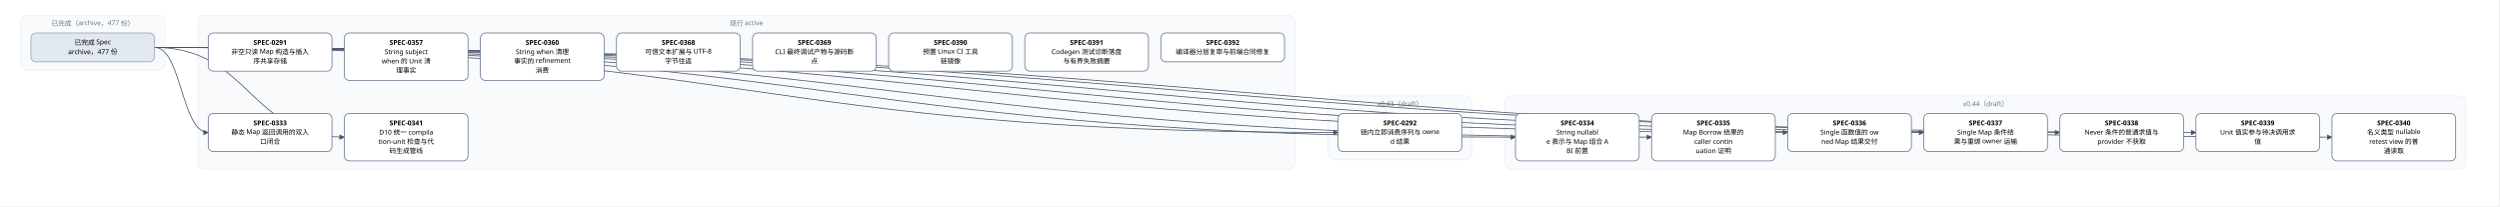
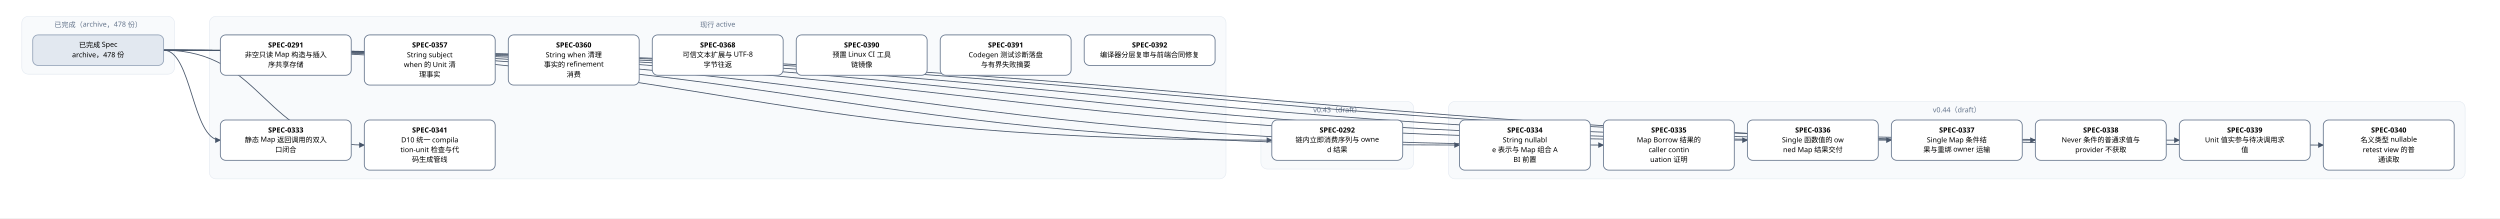
- <svg xmlns="http://www.w3.org/2000/svg" width="4848" height="400" viewBox="0 0 4848 400" font-family="PingFang SC, Microsoft YaHei, sans-serif">
+ <svg xmlns="http://www.w3.org/2000/svg" width="4584" height="400" viewBox="0 0 4584 400" font-family="PingFang SC, Microsoft YaHei, sans-serif">
  <defs>
    <marker id="arrow" viewBox="0 0 10 10" refX="9" refY="5" markerWidth="7" markerHeight="7" orient="auto-start-reverse">
      <path d="M0,0 L10,5 L0,10 z" fill="#475569" />
    </marker>
  </defs>
-   <rect width="4848" height="400" fill="#ffffff" />
+   <rect width="4584" height="400" fill="#ffffff" />
  <rect x="40" y="30" width="280" height="106" rx="12" fill="#f8fafc" stroke="#e2e8f0" />
-   <text x="180" y="50" text-anchor="middle" font-size="13" fill="#64748b">已完成（archive，477 份）</text>
-   <rect x="384" y="30" width="2128" height="298" rx="12" fill="#f8fafc" stroke="#e2e8f0" />
-   <text x="1448" y="50" text-anchor="middle" font-size="13" fill="#64748b">现行 active</text>
-   <rect x="2576" y="186" width="280" height="124" rx="12" fill="#f8fafc" stroke="#e2e8f0" />
-   <text x="2716" y="206" text-anchor="middle" font-size="13" fill="#64748b">v0.43（draft）</text>
-   <rect x="2920" y="186" width="1864" height="142" rx="12" fill="#f8fafc" stroke="#e2e8f0" />
-   <text x="3852" y="206" text-anchor="middle" font-size="13" fill="#64748b">v0.44（draft）</text>
-   <path d="M 300 92 C 1448 92, 1448 257, 2596 257" fill="none" stroke="#475569" stroke-width="1.5" marker-end="url(#arrow)" />
+   <text x="180" y="50" text-anchor="middle" font-size="13" fill="#64748b">已完成（archive，478 份）</text>
+   <rect x="384" y="30" width="1864" height="298" rx="12" fill="#f8fafc" stroke="#e2e8f0" />
+   <text x="1316" y="50" text-anchor="middle" font-size="13" fill="#64748b">现行 active</text>
+   <rect x="2312" y="186" width="280" height="124" rx="12" fill="#f8fafc" stroke="#e2e8f0" />
+   <text x="2452" y="206" text-anchor="middle" font-size="13" fill="#64748b">v0.43（draft）</text>
+   <rect x="2656" y="186" width="1864" height="142" rx="12" fill="#f8fafc" stroke="#e2e8f0" />
+   <text x="3588" y="206" text-anchor="middle" font-size="13" fill="#64748b">v0.44（draft）</text>
+   <path d="M 300 92 C 1316 92, 1316 257, 2332 257" fill="none" stroke="#475569" stroke-width="1.5" marker-end="url(#arrow)" />
  <path d="M 300 92 C 352 92, 352 257, 404 257" fill="none" stroke="#475569" stroke-width="1.5" marker-end="url(#arrow)" />
+   <path d="M 300 92 C 1488 92, 1488 266, 2676 266" fill="none" stroke="#475569" stroke-width="1.5" marker-end="url(#arrow)" />
  <path d="M 300 92 C 1620 92, 1620 266, 2940 266" fill="none" stroke="#475569" stroke-width="1.5" marker-end="url(#arrow)" />
-   <path d="M 300 92 C 1752 92, 1752 266, 3204 266" fill="none" stroke="#475569" stroke-width="1.5" marker-end="url(#arrow)" />
+   <path d="M 300 92 C 1752 92, 1752 257, 3204 257" fill="none" stroke="#475569" stroke-width="1.5" marker-end="url(#arrow)" />
  <path d="M 300 92 C 1884 92, 1884 257, 3468 257" fill="none" stroke="#475569" stroke-width="1.5" marker-end="url(#arrow)" />
  <path d="M 300 92 C 2016 92, 2016 257, 3732 257" fill="none" stroke="#475569" stroke-width="1.5" marker-end="url(#arrow)" />
  <path d="M 300 92 C 2148 92, 2148 257, 3996 257" fill="none" stroke="#475569" stroke-width="1.5" marker-end="url(#arrow)" />
-   <path d="M 300 92 C 2280 92, 2280 257, 4260 257" fill="none" stroke="#475569" stroke-width="1.5" marker-end="url(#arrow)" />
-   <path d="M 300 92 C 2412 92, 2412 266, 4524 266" fill="none" stroke="#475569" stroke-width="1.5" marker-end="url(#arrow)" />
+   <path d="M 300 92 C 2280 92, 2280 266, 4260 266" fill="none" stroke="#475569" stroke-width="1.5" marker-end="url(#arrow)" />
  <path d="M 300 92 C 484 92, 484 266, 668 266" fill="none" stroke="#475569" stroke-width="1.5" marker-end="url(#arrow)" />
  <rect x="404" y="64" width="240" height="74" rx="10" fill="#ffffff" stroke="#64748b" stroke-width="1.5" />
  <text x="524" y="87" text-anchor="middle" font-size="13" font-weight="600">SPEC-0291</text>
  <text x="524" y="105" text-anchor="middle" font-size="13">非空只读 Map 构造与插入</text>
  <text x="524" y="123" text-anchor="middle" font-size="13">序共享存储</text>
-   <rect x="2596" y="220" width="240" height="74" rx="10" fill="#ffffff" stroke="#64748b" stroke-width="1.5" />
-   <text x="2716" y="243" text-anchor="middle" font-size="13" font-weight="600">SPEC-0292</text>
-   <text x="2716" y="261" text-anchor="middle" font-size="13">链内立即消费序列与 owne</text>
-   <text x="2716" y="279" text-anchor="middle" font-size="13">d 结果</text>
+   <rect x="2332" y="220" width="240" height="74" rx="10" fill="#ffffff" stroke="#64748b" stroke-width="1.5" />
+   <text x="2452" y="243" text-anchor="middle" font-size="13" font-weight="600">SPEC-0292</text>
+   <text x="2452" y="261" text-anchor="middle" font-size="13">链内立即消费序列与 owne</text>
+   <text x="2452" y="279" text-anchor="middle" font-size="13">d 结果</text>
  <rect x="404" y="220" width="240" height="74" rx="10" fill="#ffffff" stroke="#64748b" stroke-width="1.5" />
  <text x="524" y="243" text-anchor="middle" font-size="13" font-weight="600">SPEC-0333</text>
  <text x="524" y="261" text-anchor="middle" font-size="13">静态 Map 返回调用的双入</text>
  <text x="524" y="279" text-anchor="middle" font-size="13">口闭合</text>
+   <rect x="2676" y="220" width="240" height="92" rx="10" fill="#ffffff" stroke="#64748b" stroke-width="1.5" />
+   <text x="2796" y="243" text-anchor="middle" font-size="13" font-weight="600">SPEC-0334</text>
+   <text x="2796" y="261" text-anchor="middle" font-size="13">String nullabl</text>
+   <text x="2796" y="279" text-anchor="middle" font-size="13">e 表示与 Map 组合 A</text>
+   <text x="2796" y="297" text-anchor="middle" font-size="13">BI 前置</text>
  <rect x="2940" y="220" width="240" height="92" rx="10" fill="#ffffff" stroke="#64748b" stroke-width="1.5" />
-   <text x="3060" y="243" text-anchor="middle" font-size="13" font-weight="600">SPEC-0334</text>
-   <text x="3060" y="261" text-anchor="middle" font-size="13">String nullabl</text>
-   <text x="3060" y="279" text-anchor="middle" font-size="13">e 表示与 Map 组合 A</text>
-   <text x="3060" y="297" text-anchor="middle" font-size="13">BI 前置</text>
-   <rect x="3204" y="220" width="240" height="92" rx="10" fill="#ffffff" stroke="#64748b" stroke-width="1.5" />
-   <text x="3324" y="243" text-anchor="middle" font-size="13" font-weight="600">SPEC-0335</text>
-   <text x="3324" y="261" text-anchor="middle" font-size="13">Map Borrow 结果的</text>
-   <text x="3324" y="279" text-anchor="middle" font-size="13"> caller contin</text>
-   <text x="3324" y="297" text-anchor="middle" font-size="13">uation 证明</text>
+   <text x="3060" y="243" text-anchor="middle" font-size="13" font-weight="600">SPEC-0335</text>
+   <text x="3060" y="261" text-anchor="middle" font-size="13">Map Borrow 结果的</text>
+   <text x="3060" y="279" text-anchor="middle" font-size="13"> caller contin</text>
+   <text x="3060" y="297" text-anchor="middle" font-size="13">uation 证明</text>
+   <rect x="3204" y="220" width="240" height="74" rx="10" fill="#ffffff" stroke="#64748b" stroke-width="1.5" />
+   <text x="3324" y="243" text-anchor="middle" font-size="13" font-weight="600">SPEC-0336</text>
+   <text x="3324" y="261" text-anchor="middle" font-size="13">Single 函数值的 ow</text>
+   <text x="3324" y="279" text-anchor="middle" font-size="13">ned Map 结果交付</text>
  <rect x="3468" y="220" width="240" height="74" rx="10" fill="#ffffff" stroke="#64748b" stroke-width="1.5" />
-   <text x="3588" y="243" text-anchor="middle" font-size="13" font-weight="600">SPEC-0336</text>
-   <text x="3588" y="261" text-anchor="middle" font-size="13">Single 函数值的 ow</text>
-   <text x="3588" y="279" text-anchor="middle" font-size="13">ned Map 结果交付</text>
+   <text x="3588" y="243" text-anchor="middle" font-size="13" font-weight="600">SPEC-0337</text>
+   <text x="3588" y="261" text-anchor="middle" font-size="13">Single Map 条件结</text>
+   <text x="3588" y="279" text-anchor="middle" font-size="13">果与重绑 owner 运输</text>
  <rect x="3732" y="220" width="240" height="74" rx="10" fill="#ffffff" stroke="#64748b" stroke-width="1.5" />
-   <text x="3852" y="243" text-anchor="middle" font-size="13" font-weight="600">SPEC-0337</text>
-   <text x="3852" y="261" text-anchor="middle" font-size="13">Single Map 条件结</text>
-   <text x="3852" y="279" text-anchor="middle" font-size="13">果与重绑 owner 运输</text>
+   <text x="3852" y="243" text-anchor="middle" font-size="13" font-weight="600">SPEC-0338</text>
+   <text x="3852" y="261" text-anchor="middle" font-size="13">Never 条件的普通求值与</text>
+   <text x="3852" y="279" text-anchor="middle" font-size="13"> provider 不获取</text>
  <rect x="3996" y="220" width="240" height="74" rx="10" fill="#ffffff" stroke="#64748b" stroke-width="1.5" />
-   <text x="4116" y="243" text-anchor="middle" font-size="13" font-weight="600">SPEC-0338</text>
-   <text x="4116" y="261" text-anchor="middle" font-size="13">Never 条件的普通求值与</text>
-   <text x="4116" y="279" text-anchor="middle" font-size="13"> provider 不获取</text>
-   <rect x="4260" y="220" width="240" height="74" rx="10" fill="#ffffff" stroke="#64748b" stroke-width="1.5" />
-   <text x="4380" y="243" text-anchor="middle" font-size="13" font-weight="600">SPEC-0339</text>
-   <text x="4380" y="261" text-anchor="middle" font-size="13">Unit 值实参与待决调用求</text>
-   <text x="4380" y="279" text-anchor="middle" font-size="13">值</text>
-   <rect x="4524" y="220" width="240" height="92" rx="10" fill="#ffffff" stroke="#64748b" stroke-width="1.5" />
-   <text x="4644" y="243" text-anchor="middle" font-size="13" font-weight="600">SPEC-0340</text>
-   <text x="4644" y="261" text-anchor="middle" font-size="13">名义类型 nullable </text>
-   <text x="4644" y="279" text-anchor="middle" font-size="13">retest view 的普</text>
-   <text x="4644" y="297" text-anchor="middle" font-size="13">通读取</text>
+   <text x="4116" y="243" text-anchor="middle" font-size="13" font-weight="600">SPEC-0339</text>
+   <text x="4116" y="261" text-anchor="middle" font-size="13">Unit 值实参与待决调用求</text>
+   <text x="4116" y="279" text-anchor="middle" font-size="13">值</text>
+   <rect x="4260" y="220" width="240" height="92" rx="10" fill="#ffffff" stroke="#64748b" stroke-width="1.5" />
+   <text x="4380" y="243" text-anchor="middle" font-size="13" font-weight="600">SPEC-0340</text>
+   <text x="4380" y="261" text-anchor="middle" font-size="13">名义类型 nullable </text>
+   <text x="4380" y="279" text-anchor="middle" font-size="13">retest view 的普</text>
+   <text x="4380" y="297" text-anchor="middle" font-size="13">通读取</text>
  <rect x="668" y="220" width="240" height="92" rx="10" fill="#ffffff" stroke="#64748b" stroke-width="1.5" />
  <text x="788" y="243" text-anchor="middle" font-size="13" font-weight="600">SPEC-0341</text>
  <text x="788" y="261" text-anchor="middle" font-size="13">D10 统一 compila</text>
  <text x="788" y="279" text-anchor="middle" font-size="13">tion-unit 检查与代</text>
  <text x="788" y="297" text-anchor="middle" font-size="13">码生成管线</text>
  <rect x="668" y="64" width="240" height="92" rx="10" fill="#ffffff" stroke="#64748b" stroke-width="1.5" />
  <text x="788" y="87" text-anchor="middle" font-size="13" font-weight="600">SPEC-0357</text>
  <text x="788" y="105" text-anchor="middle" font-size="13">String subject</text>
  <text x="788" y="123" text-anchor="middle" font-size="13"> when 的 Unit 清</text>
  <text x="788" y="141" text-anchor="middle" font-size="13">理事实</text>
  <rect x="932" y="64" width="240" height="92" rx="10" fill="#ffffff" stroke="#64748b" stroke-width="1.5" />
  <text x="1052" y="87" text-anchor="middle" font-size="13" font-weight="600">SPEC-0360</text>
  <text x="1052" y="105" text-anchor="middle" font-size="13">String when 清理</text>
  <text x="1052" y="123" text-anchor="middle" font-size="13">事实的 refinement</text>
  <text x="1052" y="141" text-anchor="middle" font-size="13"> 消费</text>
  <rect x="1196" y="64" width="240" height="74" rx="10" fill="#ffffff" stroke="#64748b" stroke-width="1.5" />
  <text x="1316" y="87" text-anchor="middle" font-size="13" font-weight="600">SPEC-0368</text>
  <text x="1316" y="105" text-anchor="middle" font-size="13">可信文本扩展与 UTF-8 </text>
  <text x="1316" y="123" text-anchor="middle" font-size="13">字节往返</text>
  <rect x="1460" y="64" width="240" height="74" rx="10" fill="#ffffff" stroke="#64748b" stroke-width="1.5" />
-   <text x="1580" y="87" text-anchor="middle" font-size="13" font-weight="600">SPEC-0369</text>
-   <text x="1580" y="105" text-anchor="middle" font-size="13">CLI 最终调试产物与源码断</text>
-   <text x="1580" y="123" text-anchor="middle" font-size="13">点</text>
+   <text x="1580" y="87" text-anchor="middle" font-size="13" font-weight="600">SPEC-0390</text>
+   <text x="1580" y="105" text-anchor="middle" font-size="13">预置 Linux CI 工具</text>
+   <text x="1580" y="123" text-anchor="middle" font-size="13">链镜像</text>
  <rect x="1724" y="64" width="240" height="74" rx="10" fill="#ffffff" stroke="#64748b" stroke-width="1.5" />
-   <text x="1844" y="87" text-anchor="middle" font-size="13" font-weight="600">SPEC-0390</text>
-   <text x="1844" y="105" text-anchor="middle" font-size="13">预置 Linux CI 工具</text>
-   <text x="1844" y="123" text-anchor="middle" font-size="13">链镜像</text>
-   <rect x="1988" y="64" width="240" height="74" rx="10" fill="#ffffff" stroke="#64748b" stroke-width="1.5" />
-   <text x="2108" y="87" text-anchor="middle" font-size="13" font-weight="600">SPEC-0391</text>
-   <text x="2108" y="105" text-anchor="middle" font-size="13">Codegen 测试诊断落盘</text>
-   <text x="2108" y="123" text-anchor="middle" font-size="13">与有界失败摘要</text>
-   <rect x="2252" y="64" width="240" height="56" rx="10" fill="#ffffff" stroke="#64748b" stroke-width="1.5" />
-   <text x="2372" y="87" text-anchor="middle" font-size="13" font-weight="600">SPEC-0392</text>
-   <text x="2372" y="105" text-anchor="middle" font-size="13">编译器分层复审与前端合同修复</text>
+   <text x="1844" y="87" text-anchor="middle" font-size="13" font-weight="600">SPEC-0391</text>
+   <text x="1844" y="105" text-anchor="middle" font-size="13">Codegen 测试诊断落盘</text>
+   <text x="1844" y="123" text-anchor="middle" font-size="13">与有界失败摘要</text>
+   <rect x="1988" y="64" width="240" height="56" rx="10" fill="#ffffff" stroke="#64748b" stroke-width="1.5" />
+   <text x="2108" y="87" text-anchor="middle" font-size="13" font-weight="600">SPEC-0392</text>
+   <text x="2108" y="105" text-anchor="middle" font-size="13">编译器分层复审与前端合同修复</text>
  <rect x="60" y="64" width="240" height="56" rx="10" fill="#e2e8f0" stroke="#94a3b8" stroke-width="1.5" />
  <text x="180" y="87" text-anchor="middle" font-size="13">已完成 Spec</text>
-   <text x="180" y="105" text-anchor="middle" font-size="13">archive，477 份</text>
+   <text x="180" y="105" text-anchor="middle" font-size="13">archive，478 份</text>
</svg>
